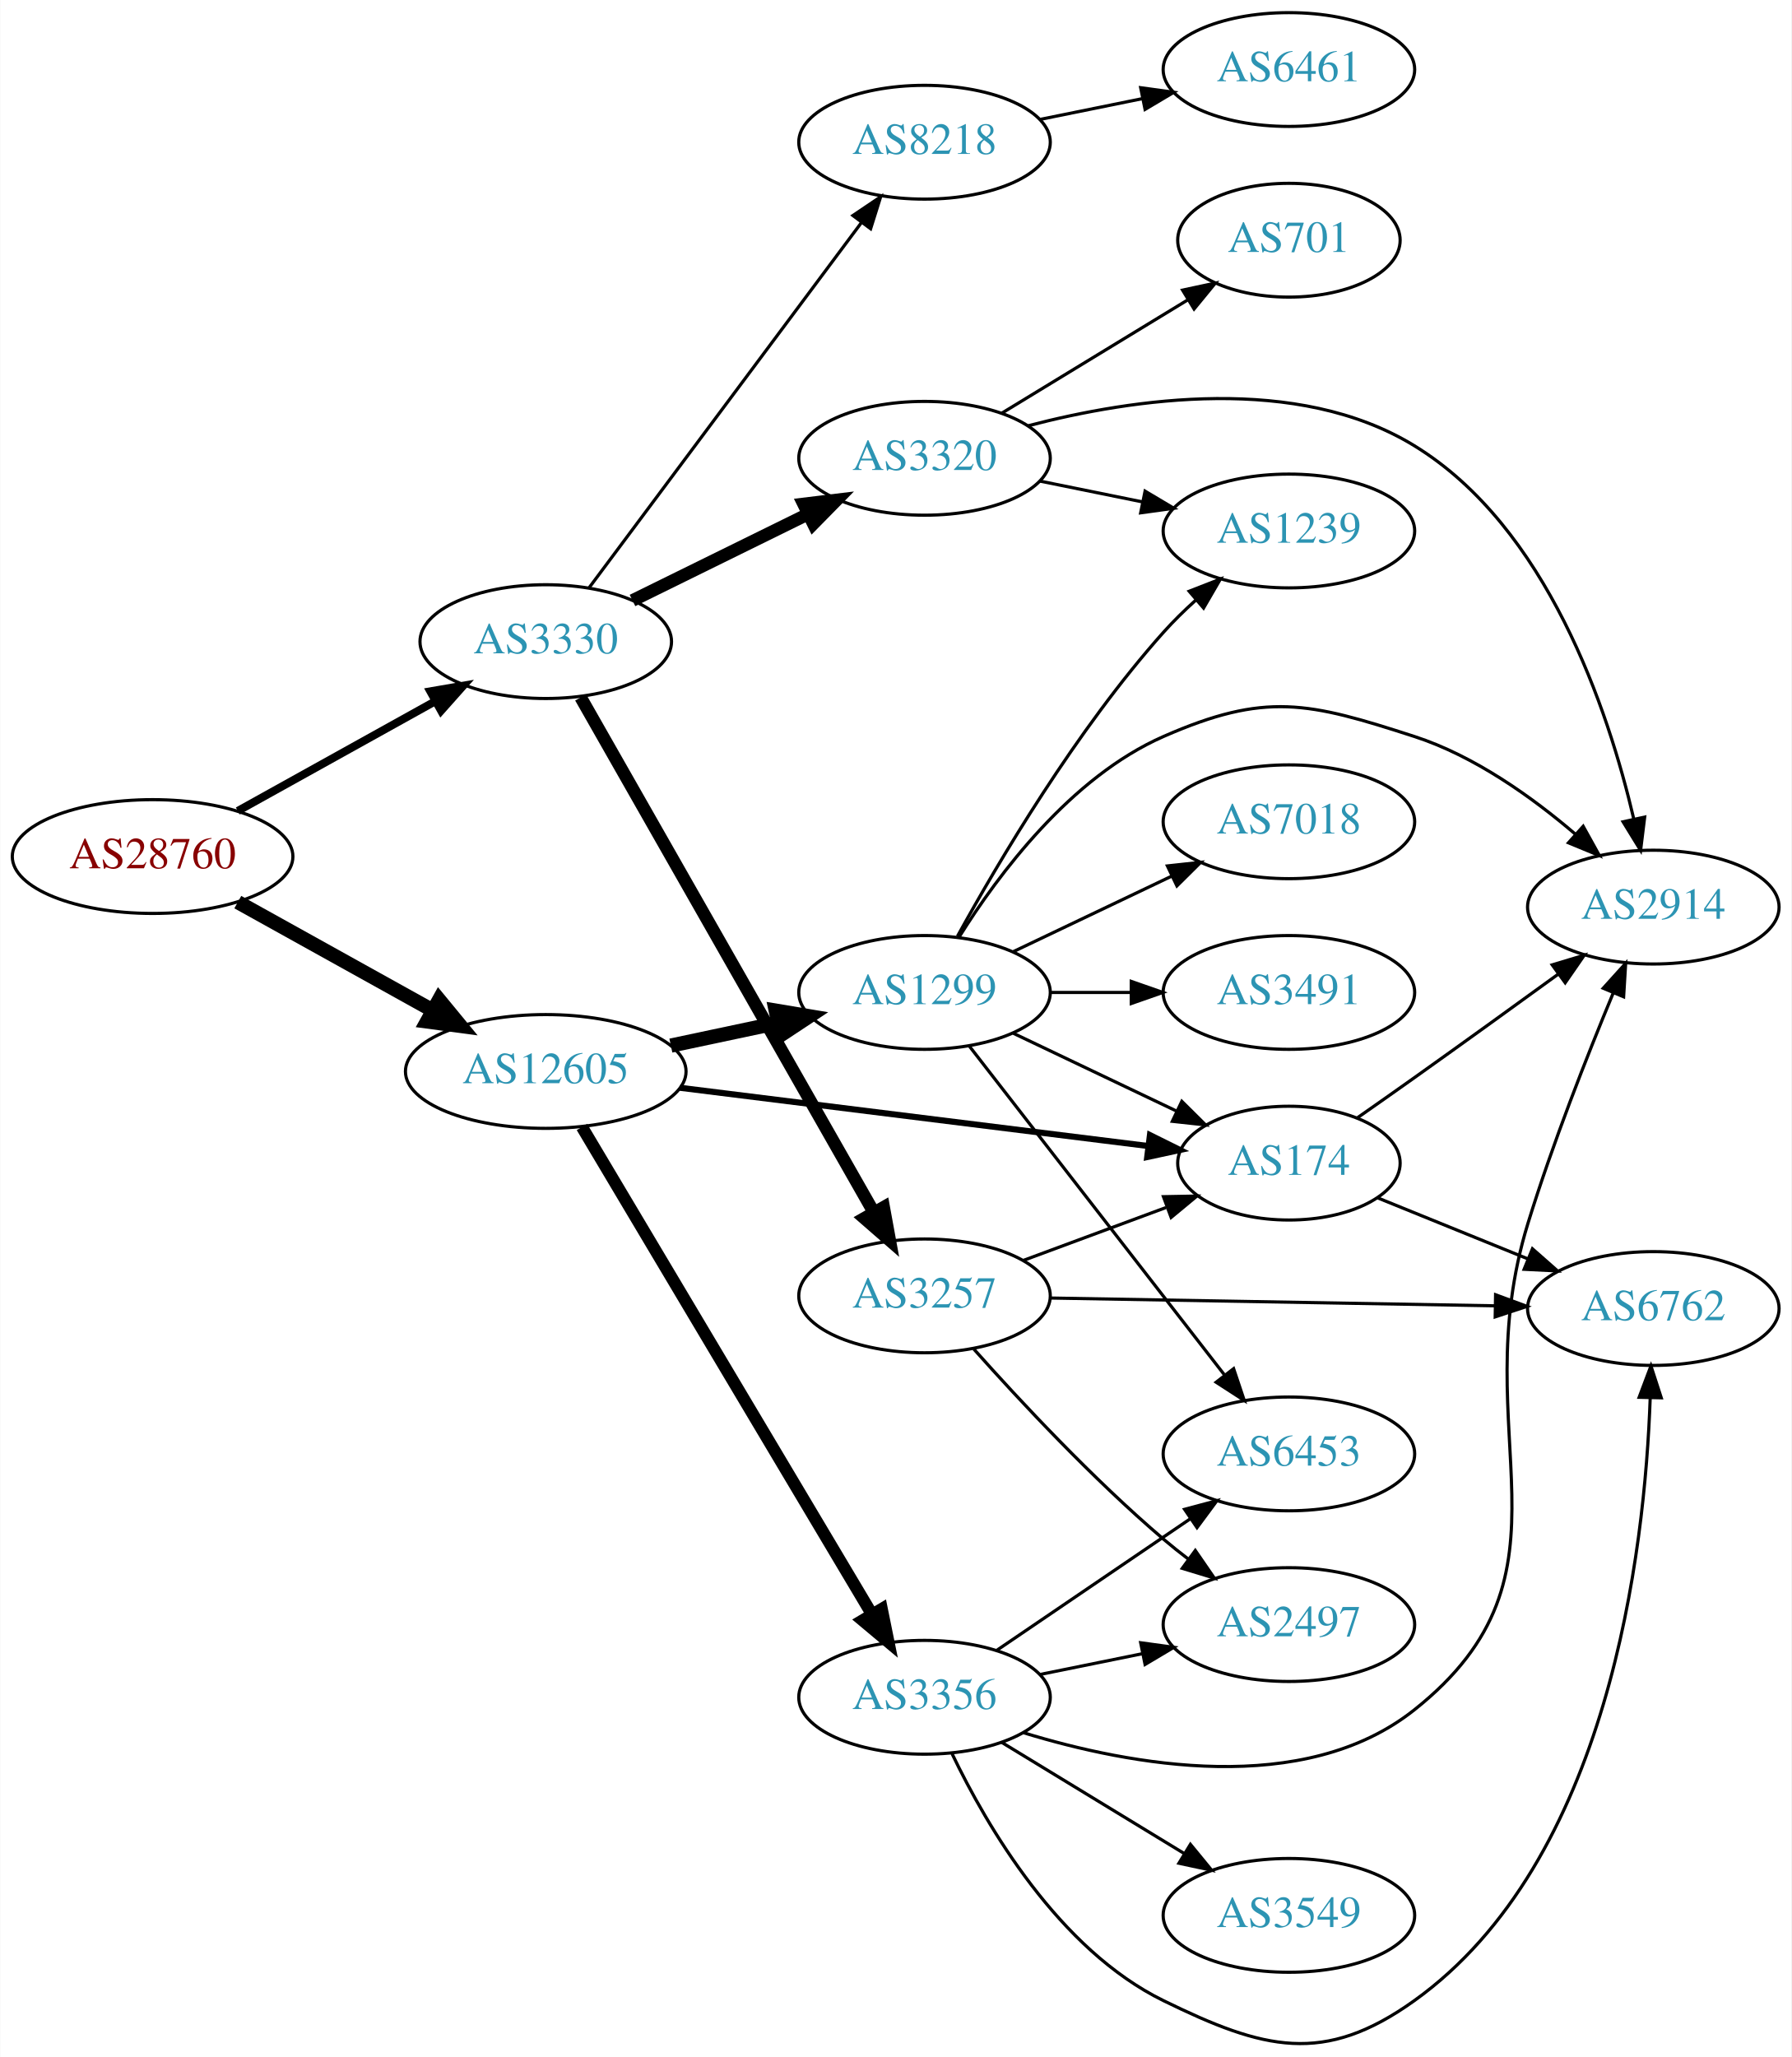
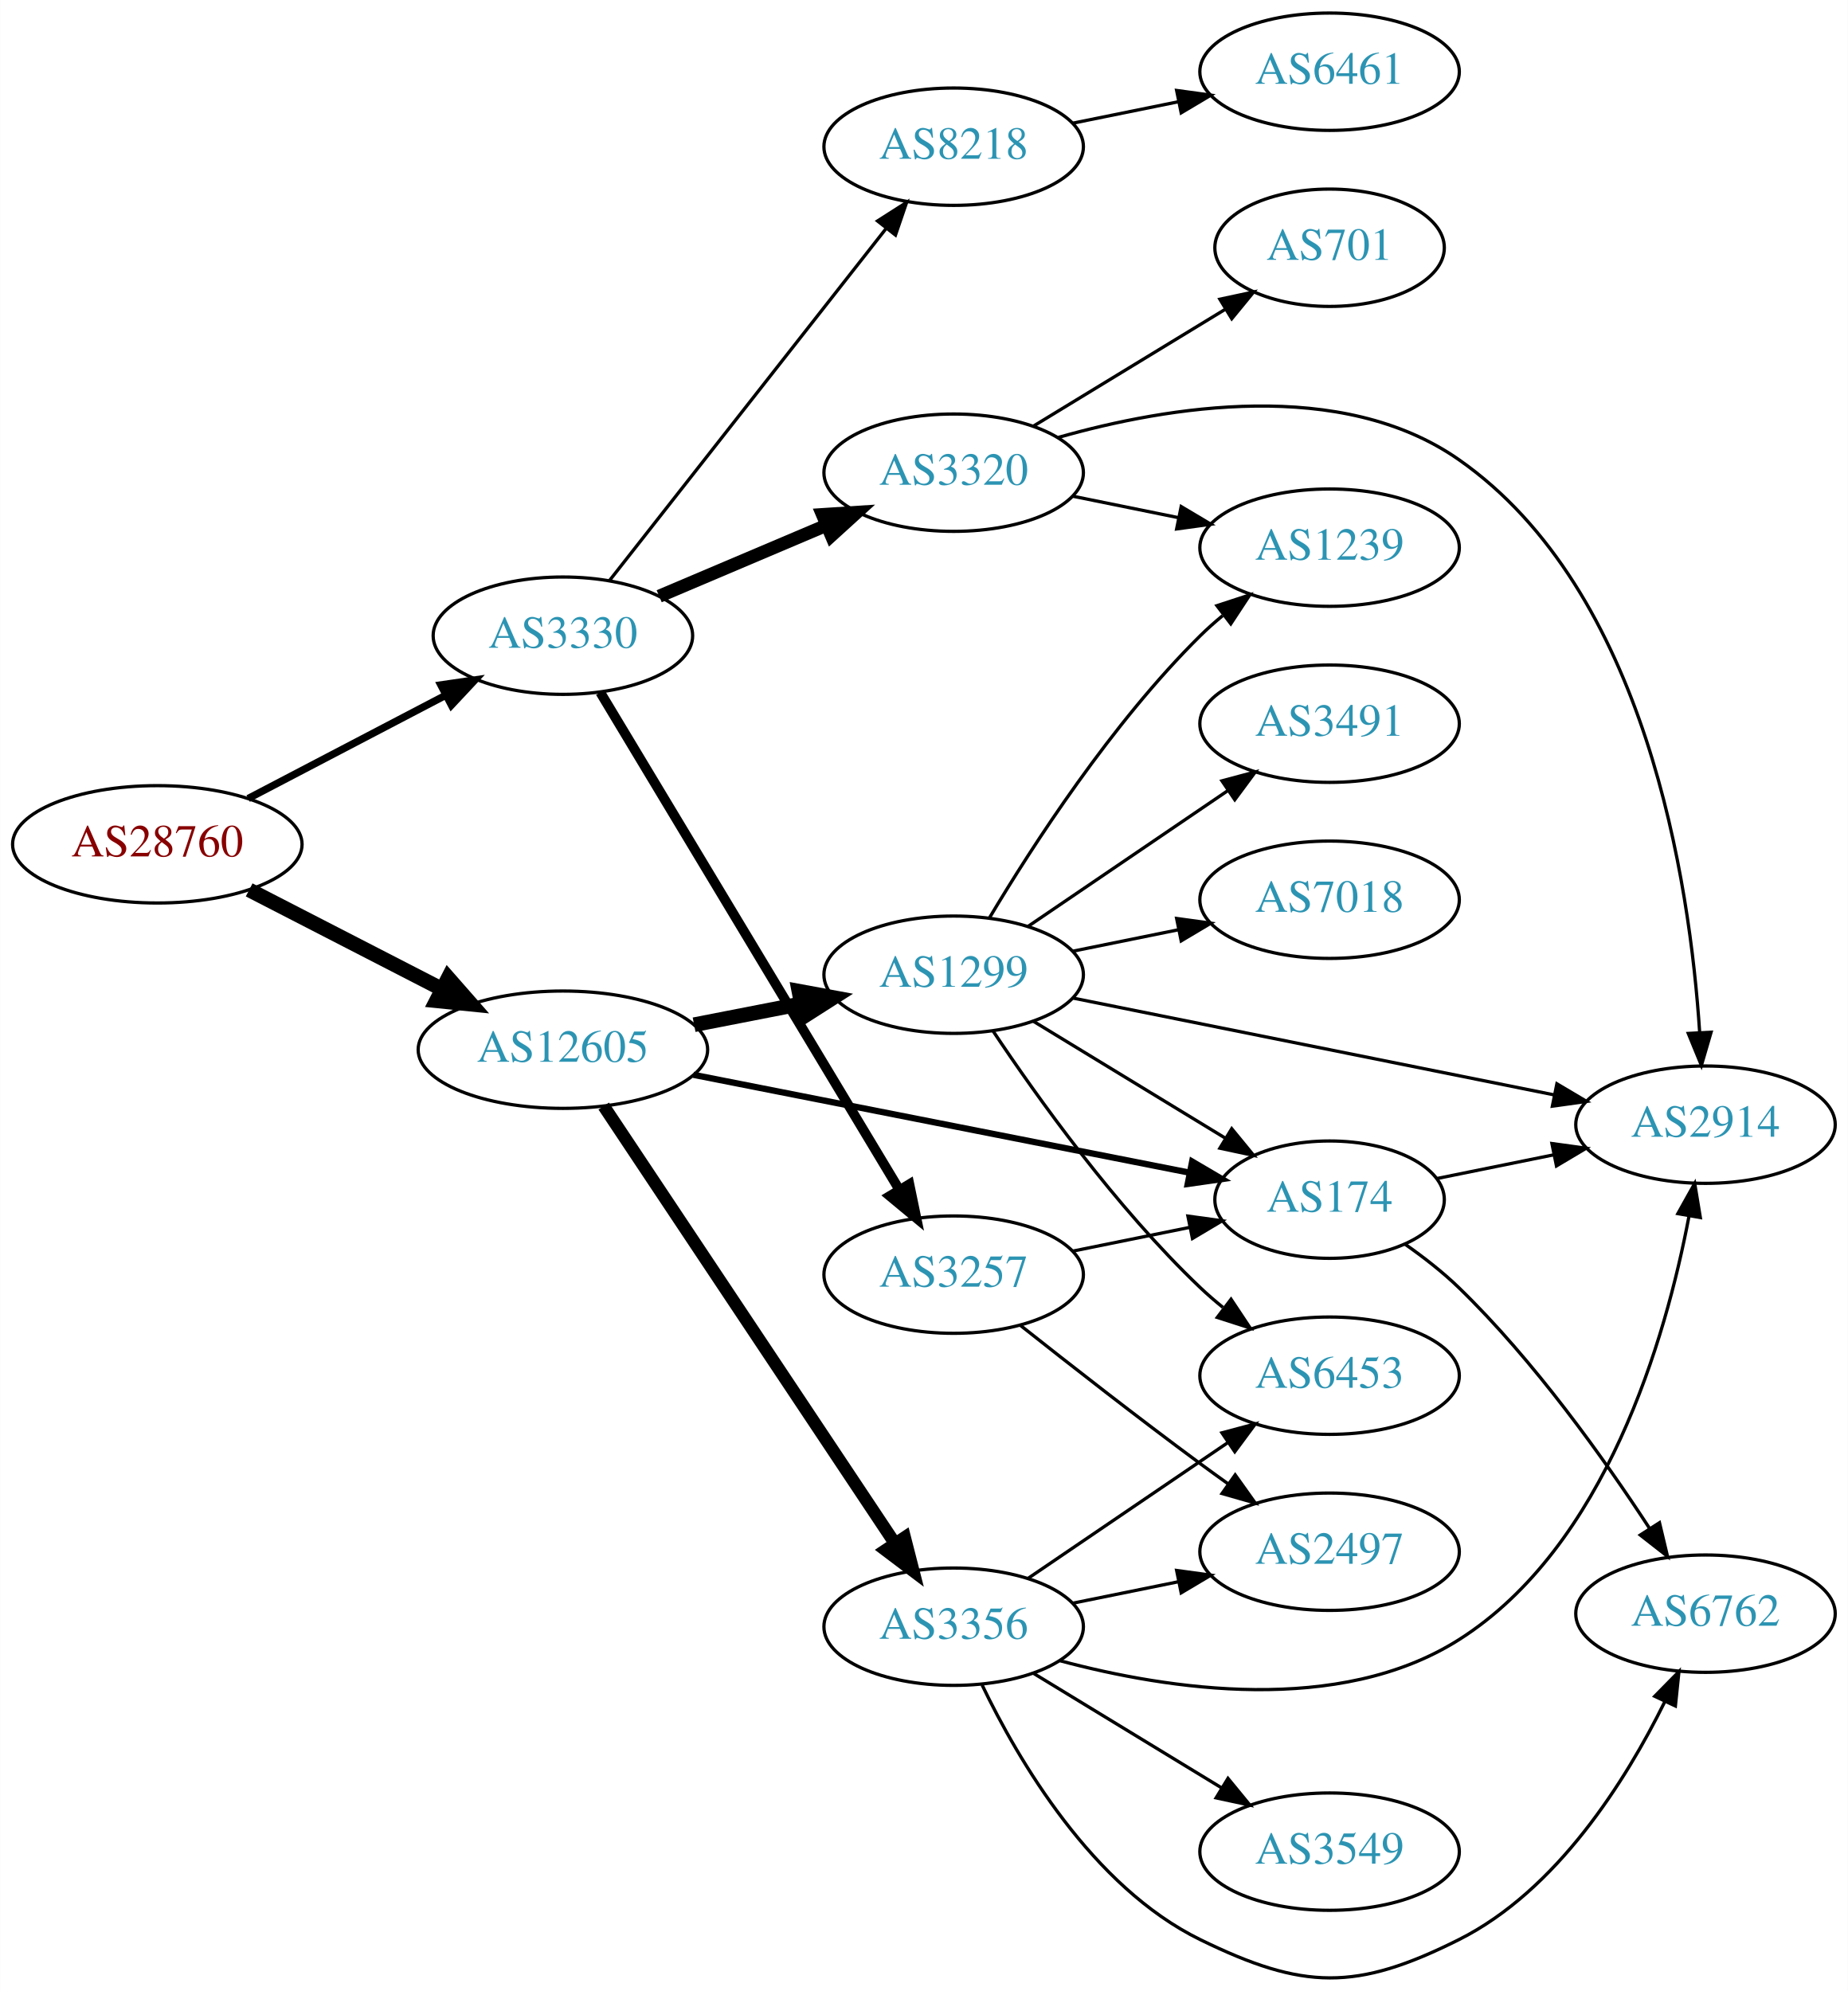
- <svg xmlns="http://www.w3.org/2000/svg" xmlns:xlink="http://www.w3.org/1999/xlink" width="567pt" height="651pt" viewBox="0.00 0.00 566.66 650.81">
-   <g id="graph0" class="graph" transform="scale(1 1) rotate(0) translate(4 646.812)">
-     <polygon fill="white" stroke="none" points="-4,4 -4,-646.812 562.663,-646.812 562.663,4 -4,4" />
+ <svg xmlns="http://www.w3.org/2000/svg" xmlns:xlink="http://www.w3.org/1999/xlink" width="567pt" height="611pt" viewBox="0.00 0.00 566.66 610.75">
+   <g id="graph0" class="graph" transform="scale(1 1) rotate(0) translate(4 606.75)">
+     <polygon fill="white" stroke="none" points="-4,4 -4,-606.75 562.663,-606.75 562.663,4 -4,4" />
    <g id="node1" class="node">
      <g id="a_node1">
        <a xlink:href="/asn/28760" xlink:title="AS28760 ~ Schaerdingerstr. 35 [AT]">
-           <ellipse fill="#ffffff" stroke="black" cx="44.196" cy="-375.812" rx="44.393" ry="18" />
-           <text text-anchor="middle" x="44.196" y="-372.112" font-family="Times,serif" font-size="14.00" fill="#880000">AS28760</text>
+           <ellipse fill="#ffffff" stroke="black" cx="44.196" cy="-347.75" rx="44.393" ry="18" />
+           <text text-anchor="middle" x="44.196" y="-344.05" font-family="Times,serif" font-size="14.00" fill="#880000">AS28760</text>
        </a>
      </g>
    </g>
    <g id="node2" class="node">
      <g id="a_node2">
        <a xlink:href="/asn/3330" xlink:title="AS3330 ~ Vienna, Austria [AT]">
-           <ellipse fill="#ffffff" stroke="black" cx="168.588" cy="-443.812" rx="39.794" ry="18" />
-           <text text-anchor="middle" x="168.588" y="-440.112" font-family="Times,serif" font-size="14.00" fill="#2c94b3">AS3330</text>
+           <ellipse fill="#ffffff" stroke="black" cx="168.588" cy="-411.75" rx="39.794" ry="18" />
+           <text text-anchor="middle" x="168.588" y="-408.05" font-family="Times,serif" font-size="14.00" fill="#2c94b3">AS3330</text>
        </a>
      </g>
    </g>
    <g id="edge1" class="edge">
-       <path fill="none" stroke="black" stroke-width="2.531" d="M71.152,-390.233C89.325,-400.33 113.788,-413.921 133.527,-424.888" />
-       <polygon fill="black" stroke="black" stroke-width="2.531" points="132.065,-428.08 142.507,-429.877 135.465,-421.961 132.065,-428.08" />
+       <path fill="none" stroke="black" stroke-width="2.25" d="M72.056,-361.795C89.834,-371.092 113.33,-383.378 132.571,-393.439" />
+       <polygon fill="black" stroke="black" stroke-width="2.25" points="131.147,-396.644 141.631,-398.177 134.391,-390.441 131.147,-396.644" />
    </g>
    <g id="node3" class="node">
      <g id="a_node3">
        <a xlink:href="/asn/12605" xlink:title="AS12605 ~ Linz, Austria [AT]">
-           <ellipse fill="#ffffff" stroke="black" cx="168.588" cy="-307.812" rx="44.393" ry="18" />
-           <text text-anchor="middle" x="168.588" y="-304.112" font-family="Times,serif" font-size="14.00" fill="#2c94b3">AS12605</text>
+           <ellipse fill="#ffffff" stroke="black" cx="168.588" cy="-284.75" rx="44.393" ry="18" />
+           <text text-anchor="middle" x="168.588" y="-281.05" font-family="Times,serif" font-size="14.00" fill="#2c94b3">AS12605</text>
        </a>
      </g>
    </g>
    <g id="edge2" class="edge">
-       <path fill="none" stroke="black" stroke-width="4.5" d="M71.152,-361.391C89.083,-351.429 113.137,-338.065 132.735,-327.176" />
-       <polygon fill="black" stroke="black" stroke-width="4.5" points="134.84,-330.511 141.669,-322.212 131.016,-323.627 134.84,-330.511" />
+       <path fill="none" stroke="black" stroke-width="4.5" d="M72.359,-333.768C89.789,-324.796 112.62,-313.044 131.558,-303.296" />
+       <polygon fill="black" stroke="black" stroke-width="4.5" points="133.412,-306.77 140.501,-298.693 129.808,-299.768 133.412,-306.77" />
    </g>
    <g id="node4" class="node">
      <g id="a_node4">
-         <a xlink:href="/asn/8218" xlink:title="AS8218 ~ legacy Neotelecoms [FR]">
-           <ellipse fill="#ffffff" stroke="black" cx="288.431" cy="-601.812" rx="39.794" ry="18" />
-           <text text-anchor="middle" x="288.431" y="-598.112" font-family="Times,serif" font-size="14.00" fill="#2c94b3">AS8218</text>
+         <a xlink:href="/asn/3257" xlink:title="AS3257 ~ GTT [DE]">
+           <ellipse fill="#ffffff" stroke="black" cx="288.431" cy="-215.75" rx="39.794" ry="18" />
+           <text text-anchor="middle" x="288.431" y="-212.05" font-family="Times,serif" font-size="14.00" fill="#2c94b3">AS3257</text>
        </a>
      </g>
    </g>
    <g id="edge3" class="edge">
-       <path fill="none" stroke="black" d="M182.199,-460.721C202.911,-488.491 244.247,-543.912 268.49,-576.417" />
-       <polygon fill="black" stroke="black" points="265.769,-578.622 274.553,-584.546 271.38,-574.437 265.769,-578.622" />
+       <path fill="none" stroke="black" stroke-width="3" d="M180.046,-394.356C200.793,-359.85 247.26,-282.564 271.707,-241.902" />
+       <polygon fill="black" stroke="black" stroke-width="3" points="274.843,-243.478 276.996,-233.105 268.844,-239.871 274.843,-243.478" />
    </g>
    <g id="node5" class="node">
      <g id="a_node5">
-         <a xlink:href="/asn/3257" xlink:title="AS3257 ~ GTT [DE]">
-           <ellipse fill="#ffffff" stroke="black" cx="288.431" cy="-236.812" rx="39.794" ry="18" />
-           <text text-anchor="middle" x="288.431" y="-233.112" font-family="Times,serif" font-size="14.00" fill="#2c94b3">AS3257</text>
+         <a xlink:href="/asn/8218" xlink:title="AS8218 ~ legacy Neotelecoms [FR]">
+           <ellipse fill="#ffffff" stroke="black" cx="288.431" cy="-561.75" rx="39.794" ry="18" />
+           <text text-anchor="middle" x="288.431" y="-558.05" font-family="Times,serif" font-size="14.00" fill="#2c94b3">AS8218</text>
        </a>
      </g>
    </g>
    <g id="edge4" class="edge">
-       <path fill="none" stroke="black" stroke-width="4" d="M179.635,-426.163C200.377,-389.729 248.031,-306.021 272.433,-263.157" />
-       <polygon fill="black" stroke="black" stroke-width="4" points="275.503,-264.838 277.409,-254.416 269.42,-261.375 275.503,-264.838" />
+       <path fill="none" stroke="black" d="M182.877,-428.665C203.565,-454.998 243.59,-505.946 267.67,-536.597" />
+       <polygon fill="black" stroke="black" points="265.08,-538.965 274.01,-544.666 270.584,-534.641 265.08,-538.965" />
    </g>
    <g id="node6" class="node">
      <g id="a_node6">
        <a xlink:href="/asn/3320" xlink:title="AS3320 ~ DTAG [DE]">
-           <ellipse fill="#ffffff" stroke="black" cx="288.431" cy="-501.812" rx="39.794" ry="18" />
-           <text text-anchor="middle" x="288.431" y="-498.112" font-family="Times,serif" font-size="14.00" fill="#2c94b3">AS3320</text>
+           <ellipse fill="#ffffff" stroke="black" cx="288.431" cy="-461.75" rx="39.794" ry="18" />
+           <text text-anchor="middle" x="288.431" y="-458.05" font-family="Times,serif" font-size="14.00" fill="#2c94b3">AS3320</text>
        </a>
      </g>
    </g>
    <g id="edge5" class="edge">
-       <path fill="none" stroke="black" stroke-width="4" d="M196.034,-456.828C212.446,-464.906 233.745,-475.389 251.653,-484.203" />
-       <polygon fill="black" stroke="black" stroke-width="4" points="250.147,-487.363 260.665,-488.638 253.239,-481.082 250.147,-487.363" />
-     </g>
-     <g id="node10" class="node">
-       <g id="a_node10">
+       <path fill="none" stroke="black" stroke-width="4" d="M198.115,-423.854C213.489,-430.377 232.665,-438.513 249.303,-445.573" />
+       <polygon fill="black" stroke="black" stroke-width="4" points="248.186,-448.901 258.759,-449.585 250.92,-442.457 248.186,-448.901" />
+     </g>
+     <g id="node11" class="node">
+       <g id="a_node11">
        <a xlink:href="/asn/174" xlink:title="AS174 ~ Cogent Communications [US]">
-           <ellipse fill="#ffffff" stroke="black" cx="403.724" cy="-278.812" rx="35.194" ry="18" />
-           <text text-anchor="middle" x="403.724" y="-275.112" font-family="Times,serif" font-size="14.00" fill="#2c94b3">AS174</text>
+           <ellipse fill="#ffffff" stroke="black" cx="403.724" cy="-238.75" rx="35.194" ry="18" />
+           <text text-anchor="middle" x="403.724" y="-235.05" font-family="Times,serif" font-size="14.00" fill="#2c94b3">AS174</text>
        </a>
      </g>
    </g>
    <g id="edge14" class="edge">
-       <path fill="none" stroke="black" stroke-width="1.929" d="M211,-302.661C252.703,-297.473 316.78,-289.503 359.215,-284.224" />
-       <polygon fill="black" stroke="black" stroke-width="1.929" points="359.755,-287.684 369.246,-282.976 358.89,-280.738 359.755,-287.684" />
+       <path fill="none" stroke="black" stroke-width="1.929" d="M208.61,-277.051C250.731,-268.74 317.576,-255.55 360.795,-247.023" />
+       <polygon fill="black" stroke="black" stroke-width="1.929" points="361.576,-250.436 370.709,-245.067 360.221,-243.569 361.576,-250.436" />
+     </g>
+     <g id="node13" class="node">
+       <g id="a_node13">
+         <a xlink:href="/asn/3356" xlink:title="AS3356 ~ Level 3 Parent, LLC [US]">
+           <ellipse fill="#ffffff" stroke="black" cx="288.431" cy="-107.75" rx="39.794" ry="18" />
+           <text text-anchor="middle" x="288.431" y="-104.05" font-family="Times,serif" font-size="14.00" fill="#2c94b3">AS3356</text>
+         </a>
+       </g>
+     </g>
+     <g id="edge12" class="edge">
+       <path fill="none" stroke="black" stroke-width="3.857" d="M181.102,-267.456C201.924,-236.181 245.934,-170.079 270.299,-133.483" />
+       <polygon fill="black" stroke="black" stroke-width="3.857" points="273.415,-135.117 276.044,-124.853 267.588,-131.238 273.415,-135.117" />
    </g>
    <g id="node14" class="node">
      <g id="a_node14">
-         <a xlink:href="/asn/3356" xlink:title="AS3356 ~ Level 3 Parent, LLC [US]">
-           <ellipse fill="#ffffff" stroke="black" cx="288.431" cy="-109.812" rx="39.794" ry="18" />
-           <text text-anchor="middle" x="288.431" y="-106.112" font-family="Times,serif" font-size="14.00" fill="#2c94b3">AS3356</text>
+         <a xlink:href="/asn/1299" xlink:title="AS1299 ~ Telia Carrier [EU]">
+           <ellipse fill="#ffffff" stroke="black" cx="288.431" cy="-307.75" rx="39.794" ry="18" />
+           <text text-anchor="middle" x="288.431" y="-304.05" font-family="Times,serif" font-size="14.00" fill="#2c94b3">AS1299</text>
        </a>
      </g>
    </g>
    <g id="edge13" class="edge">
-       <path fill="none" stroke="black" stroke-width="3.857" d="M180.046,-290.241C200.836,-255.309 247.455,-176.979 271.861,-135.972" />
-       <polygon fill="black" stroke="black" stroke-width="3.857" points="274.89,-137.727 276.996,-127.344 268.874,-134.147 274.89,-137.727" />
-     </g>
-     <g id="node15" class="node">
-       <g id="a_node15">
-         <a xlink:href="/asn/1299" xlink:title="AS1299 ~ Telia Carrier [EU]">
-           <ellipse fill="#ffffff" stroke="black" cx="288.431" cy="-332.812" rx="39.794" ry="18" />
-           <text text-anchor="middle" x="288.431" y="-329.112" font-family="Times,serif" font-size="14.00" fill="#2c94b3">AS1299</text>
-         </a>
-       </g>
-     </g>
-     <g id="edge15" class="edge">
-       <path fill="none" stroke="black" stroke-width="4.5" d="M208.174,-315.998C218.967,-318.288 230.797,-320.797 241.948,-323.163" />
-       <polygon fill="black" stroke="black" stroke-width="4.5" points="241.35,-327.061 251.949,-325.285 242.984,-319.358 241.35,-327.061" />
+       <path fill="none" stroke="black" stroke-width="4.5" d="M208.828,-292.409C219.28,-294.449 230.666,-296.671 241.444,-298.775" />
+       <polygon fill="black" stroke="black" stroke-width="4.5" points="240.972,-302.694 251.542,-300.745 242.481,-294.965 240.972,-302.694" />
+     </g>
+     <g id="edge10" class="edge">
+       <path fill="none" stroke="black" d="M324.967,-222.964C336.31,-225.267 348.971,-227.837 360.727,-230.224" />
+       <polygon fill="black" stroke="black" points="360.274,-233.703 370.771,-232.263 361.667,-226.843 360.274,-233.703" />
+     </g>
+     <g id="node12" class="node">
+       <g id="a_node12">
+         <a xlink:href="/asn/2497" xlink:title="AS2497 ~ Internet Initiative Japan Inc. [JP]">
+           <ellipse fill="#ffffff" stroke="black" cx="403.724" cy="-130.75" rx="39.794" ry="18" />
+           <text text-anchor="middle" x="403.724" y="-127.05" font-family="Times,serif" font-size="14.00" fill="#2c94b3">AS2497</text>
+         </a>
+       </g>
+     </g>
+     <g id="edge11" class="edge">
+       <path fill="none" stroke="black" d="M308.869,-200.211C323.813,-188.371 345.054,-171.772 364.077,-157.75 366.863,-155.697 369.783,-153.585 372.716,-151.491" />
+       <polygon fill="black" stroke="black" points="374.772,-154.324 380.92,-145.695 370.733,-148.606 374.772,-154.324" />
    </g>
    <g id="node7" class="node">
      <g id="a_node7">
        <a xlink:href="/asn/6461" xlink:title="AS6461 ~ Zayo Bandwidth [US]">
-           <ellipse fill="#ffffff" stroke="black" cx="403.724" cy="-624.812" rx="39.794" ry="18" />
-           <text text-anchor="middle" x="403.724" y="-621.112" font-family="Times,serif" font-size="14.00" fill="#2c94b3">AS6461</text>
+           <ellipse fill="#ffffff" stroke="black" cx="403.724" cy="-584.75" rx="39.794" ry="18" />
+           <text text-anchor="middle" x="403.724" y="-581.05" font-family="Times,serif" font-size="14.00" fill="#2c94b3">AS6461</text>
        </a>
      </g>
    </g>
    <g id="edge6" class="edge">
-       <path fill="none" stroke="black" d="M324.967,-609.026C335.195,-611.103 346.496,-613.397 357.238,-615.578" />
-       <polygon fill="black" stroke="black" points="356.818,-619.064 367.314,-617.623 358.21,-612.204 356.818,-619.064" />
+       <path fill="none" stroke="black" d="M324.967,-568.964C335.195,-571.041 346.496,-573.335 357.238,-575.516" />
+       <polygon fill="black" stroke="black" points="356.818,-579.002 367.314,-577.561 358.21,-572.142 356.818,-579.002" />
    </g>
    <g id="node8" class="node">
      <g id="a_node8">
-         <a xlink:href="/asn/2497" xlink:title="AS2497 ~ Internet Initiative Japan Inc. [JP]">
-           <ellipse fill="#ffffff" stroke="black" cx="403.724" cy="-132.812" rx="39.794" ry="18" />
-           <text text-anchor="middle" x="403.724" y="-129.112" font-family="Times,serif" font-size="14.00" fill="#2c94b3">AS2497</text>
+         <a xlink:href="/asn/2914" xlink:title="AS2914 ~ NTT America, Inc. [US]">
+           <ellipse fill="#ffffff" stroke="black" cx="519.017" cy="-261.75" rx="39.794" ry="18" />
+           <text text-anchor="middle" x="519.017" y="-258.05" font-family="Times,serif" font-size="14.00" fill="#2c94b3">AS2914</text>
        </a>
      </g>
    </g>
    <g id="edge7" class="edge">
-       <path fill="none" stroke="black" d="M304.026,-219.984C318.495,-203.745 341.68,-178.884 364.077,-159.812 366.57,-157.69 369.227,-155.571 371.937,-153.507" />
-       <polygon fill="black" stroke="black" points="374.104,-156.259 380.11,-147.531 369.972,-150.608 374.104,-156.259" />
+       <path fill="none" stroke="black" d="M320.555,-472.573C354.04,-482.108 407.324,-490.944 443.37,-465.75 500.891,-425.547 514.23,-336.005 517.226,-290.092" />
+       <polygon fill="black" stroke="black" points="520.73,-290.111 517.764,-279.939 513.739,-289.74 520.73,-290.111" />
    </g>
    <g id="node9" class="node">
      <g id="a_node9">
+         <a xlink:href="/asn/701" xlink:title="AS701 ~ UUNET [US]">
+           <ellipse fill="#ffffff" stroke="black" cx="403.724" cy="-530.75" rx="35.194" ry="18" />
+           <text text-anchor="middle" x="403.724" y="-527.05" font-family="Times,serif" font-size="14.00" fill="#2c94b3">AS701</text>
+         </a>
+       </g>
+     </g>
+     <g id="edge8" class="edge">
+       <path fill="none" stroke="black" d="M312.905,-476.047C329.949,-486.427 353.179,-500.575 371.744,-511.882" />
+       <polygon fill="black" stroke="black" points="370.075,-514.963 380.436,-517.176 373.716,-508.985 370.075,-514.963" />
+     </g>
+     <g id="node10" class="node">
+       <g id="a_node10">
+         <a xlink:href="/asn/1239" xlink:title="AS1239 ~ Sprint [US]">
+           <ellipse fill="#ffffff" stroke="black" cx="403.724" cy="-438.75" rx="39.794" ry="18" />
+           <text text-anchor="middle" x="403.724" y="-435.05" font-family="Times,serif" font-size="14.00" fill="#2c94b3">AS1239</text>
+         </a>
+       </g>
+     </g>
+     <g id="edge9" class="edge">
+       <path fill="none" stroke="black" d="M324.967,-454.536C335.195,-452.459 346.496,-450.165 357.238,-447.984" />
+       <polygon fill="black" stroke="black" points="358.21,-451.358 367.314,-445.939 356.818,-444.498 358.21,-451.358" />
+     </g>
+     <g id="edge27" class="edge">
+       <path fill="none" stroke="black" d="M436.584,-245.218C447.73,-247.481 460.472,-250.068 472.514,-252.512" />
+       <polygon fill="black" stroke="black" points="471.918,-255.963 482.414,-254.522 473.311,-249.103 471.918,-255.963" />
+     </g>
+     <g id="node17" class="node">
+       <g id="a_node17">
        <a xlink:href="/asn/6762" xlink:title="AS6762 ~ TELECOM ITALIA SPARKLE S.p.A. [IT]">
-           <ellipse fill="#ffffff" stroke="black" cx="519.017" cy="-232.812" rx="39.794" ry="18" />
-           <text text-anchor="middle" x="519.017" y="-229.112" font-family="Times,serif" font-size="14.00" fill="#2c94b3">AS6762</text>
-         </a>
-       </g>
-     </g>
-     <g id="edge8" class="edge">
-       <path fill="none" stroke="black" d="M328.207,-236.133C367.04,-235.454 426.923,-234.406 469.021,-233.669" />
-       <polygon fill="black" stroke="black" points="469.113,-237.168 479.05,-233.494 468.99,-230.169 469.113,-237.168" />
-     </g>
-     <g id="edge9" class="edge">
-       <path fill="none" stroke="black" d="M319.791,-248.067C333.637,-253.2 350.176,-259.332 364.828,-264.763" />
-       <polygon fill="black" stroke="black" points="364.021,-268.197 374.614,-268.391 366.454,-261.633 364.021,-268.197" />
-     </g>
-     <g id="node11" class="node">
-       <g id="a_node11">
-         <a xlink:href="/asn/2914" xlink:title="AS2914 ~ NTT America, Inc. [US]">
-           <ellipse fill="#ffffff" stroke="black" cx="519.017" cy="-359.812" rx="39.794" ry="18" />
-           <text text-anchor="middle" x="519.017" y="-356.112" font-family="Times,serif" font-size="14.00" fill="#2c94b3">AS2914</text>
-         </a>
-       </g>
-     </g>
-     <g id="edge10" class="edge">
-       <path fill="none" stroke="black" d="M321.205,-512.097C354.274,-520.763 406.313,-528.486 443.37,-505.812 485.403,-480.094 504.722,-422.407 512.826,-387.74" />
-       <polygon fill="black" stroke="black" points="516.287,-388.297 514.994,-377.781 509.447,-386.808 516.287,-388.297" />
-     </g>
-     <g id="node12" class="node">
-       <g id="a_node12">
-         <a xlink:href="/asn/701" xlink:title="AS701 ~ UUNET [US]">
-           <ellipse fill="#ffffff" stroke="black" cx="403.724" cy="-570.812" rx="35.194" ry="18" />
-           <text text-anchor="middle" x="403.724" y="-567.112" font-family="Times,serif" font-size="14.00" fill="#2c94b3">AS701</text>
-         </a>
-       </g>
-     </g>
-     <g id="edge11" class="edge">
-       <path fill="none" stroke="black" d="M312.905,-516.109C329.949,-526.489 353.179,-540.637 371.744,-551.944" />
-       <polygon fill="black" stroke="black" points="370.075,-555.025 380.436,-557.238 373.716,-549.047 370.075,-555.025" />
-     </g>
-     <g id="node13" class="node">
-       <g id="a_node13">
-         <a xlink:href="/asn/1239" xlink:title="AS1239 ~ Sprint [US]">
-           <ellipse fill="#ffffff" stroke="black" cx="403.724" cy="-478.812" rx="39.794" ry="18" />
-           <text text-anchor="middle" x="403.724" y="-475.112" font-family="Times,serif" font-size="14.00" fill="#2c94b3">AS1239</text>
-         </a>
-       </g>
-     </g>
-     <g id="edge12" class="edge">
-       <path fill="none" stroke="black" d="M324.967,-494.598C335.195,-492.521 346.496,-490.227 357.238,-488.046" />
-       <polygon fill="black" stroke="black" points="358.21,-491.42 367.314,-486.001 356.818,-484.56 358.21,-491.42" />
-     </g>
-     <g id="edge22" class="edge">
-       <path fill="none" stroke="black" d="M431.86,-267.794C446.064,-262.027 463.701,-254.866 479.311,-248.527" />
-       <polygon fill="black" stroke="black" points="480.771,-251.712 488.72,-244.707 478.138,-245.226 480.771,-251.712" />
-     </g>
-     <g id="edge21" class="edge">
-       <path fill="none" stroke="black" d="M425.226,-293.042C431.099,-297.144 437.5,-301.639 443.37,-305.812 458.484,-316.557 475.218,-328.645 489.006,-338.656" />
-       <polygon fill="black" stroke="black" points="487.022,-341.541 497.168,-344.59 491.138,-335.879 487.022,-341.541" />
-     </g>
-     <g id="edge19" class="edge">
-       <path fill="none" stroke="black" d="M324.967,-117.026C335.195,-119.103 346.496,-121.397 357.238,-123.578" />
-       <polygon fill="black" stroke="black" points="356.818,-127.064 367.314,-125.623 358.21,-120.204 356.818,-127.064" />
-     </g>
-     <g id="edge17" class="edge">
-       <path fill="none" stroke="black" d="M297.153,-91.937C308.193,-68.946 330.889,-30.047 364.077,-13.812 395.734,1.673 414.712,6.697 443.37,-13.812 505.019,-57.931 516.34,-156.022 518.033,-204.53" />
-       <polygon fill="black" stroke="black" points="514.537,-204.725 518.27,-214.641 521.535,-204.561 514.537,-204.725" />
+           <ellipse fill="#ffffff" stroke="black" cx="519.017" cy="-111.75" rx="39.794" ry="18" />
+           <text text-anchor="middle" x="519.017" y="-108.05" font-family="Times,serif" font-size="14.00" fill="#2c94b3">AS6762</text>
+         </a>
+       </g>
+     </g>
+     <g id="edge26" class="edge">
+       <path fill="none" stroke="black" d="M426.932,-225.043C432.575,-221.086 438.433,-216.534 443.37,-211.75 466.513,-189.323 487.964,-159.197 501.875,-137.89" />
+       <polygon fill="black" stroke="black" points="504.903,-139.653 507.359,-129.346 499.012,-135.871 504.903,-139.653" />
+     </g>
+     <g id="edge16" class="edge">
+       <path fill="none" stroke="black" d="M321.043,-97.316C354.216,-88.427 406.559,-80.428 443.37,-103.75 488.504,-132.344 506.867,-196.373 513.932,-233.549" />
+       <polygon fill="black" stroke="black" points="510.539,-234.466 515.709,-243.714 517.434,-233.26 510.539,-234.466" />
    </g>
    <g id="edge18" class="edge">
-       <path fill="none" stroke="black" d="M319.628,-98.638C353.54,-88.223 408.391,-78.067 443.37,-105.812 498.44,-149.493 458.651,-192.645 479.37,-259.812 487.114,-284.917 498.068,-312.739 506.337,-332.649" />
-       <polygon fill="black" stroke="black" points="503.17,-334.148 510.27,-342.012 509.624,-331.437 503.17,-334.148" />
+       <path fill="none" stroke="black" d="M324.967,-114.964C335.195,-117.041 346.496,-119.335 357.238,-121.516" />
+       <polygon fill="black" stroke="black" points="356.818,-125.002 367.314,-123.561 358.21,-118.142 356.818,-125.002" />
+     </g>
+     <g id="node15" class="node">
+       <g id="a_node15">
+         <a xlink:href="/asn/6453" xlink:title="AS6453 ~ TATA COMMUNICATIONS (AMERICA) INC [US]">
+           <ellipse fill="#ffffff" stroke="black" cx="403.724" cy="-184.75" rx="39.794" ry="18" />
+           <text text-anchor="middle" x="403.724" y="-181.05" font-family="Times,serif" font-size="14.00" fill="#2c94b3">AS6453</text>
+         </a>
+       </g>
+     </g>
+     <g id="edge15" class="edge">
+       <path fill="none" stroke="black" d="M311.275,-122.596C328.672,-134.42 353.22,-151.104 372.502,-164.21" />
+       <polygon fill="black" stroke="black" points="370.709,-167.223 380.947,-169.949 374.644,-161.433 370.709,-167.223" />
    </g>
    <g id="node16" class="node">
      <g id="a_node16">
        <a xlink:href="/asn/3549" xlink:title="AS3549 ~ Level 3 Parent, LLC [US]">
-           <ellipse fill="#ffffff" stroke="black" cx="403.724" cy="-40.812" rx="39.794" ry="18" />
-           <text text-anchor="middle" x="403.724" y="-37.112" font-family="Times,serif" font-size="14.00" fill="#2c94b3">AS3549</text>
-         </a>
-       </g>
-     </g>
-     <g id="edge16" class="edge">
-       <path fill="none" stroke="black" d="M312.905,-95.515C329.615,-85.338 352.27,-71.54 370.647,-60.348" />
-       <polygon fill="black" stroke="black" points="372.559,-63.282 379.279,-55.091 368.918,-57.303 372.559,-63.282" />
-     </g>
-     <g id="node17" class="node">
-       <g id="a_node17">
-         <a xlink:href="/asn/6453" xlink:title="AS6453 ~ TATA COMMUNICATIONS (AMERICA) INC [US]">
-           <ellipse fill="#ffffff" stroke="black" cx="403.724" cy="-186.812" rx="39.794" ry="18" />
-           <text text-anchor="middle" x="403.724" y="-183.112" font-family="Times,serif" font-size="14.00" fill="#2c94b3">AS6453</text>
-         </a>
-       </g>
+           <ellipse fill="#ffffff" stroke="black" cx="403.724" cy="-38.75" rx="39.794" ry="18" />
+           <text text-anchor="middle" x="403.724" y="-35.05" font-family="Times,serif" font-size="14.00" fill="#2c94b3">AS3549</text>
+         </a>
+       </g>
+     </g>
+     <g id="edge17" class="edge">
+       <path fill="none" stroke="black" d="M312.905,-93.453C329.615,-83.276 352.27,-69.478 370.647,-58.286" />
+       <polygon fill="black" stroke="black" points="372.559,-61.219 379.279,-53.029 368.918,-55.241 372.559,-61.219" />
+     </g>
+     <g id="edge19" class="edge">
+       <path fill="none" stroke="black" d="M297.153,-89.875C308.193,-66.884 330.889,-27.985 364.077,-11.75 395.734,3.735 411.867,4.046 443.37,-11.75 473.498,-26.857 494.575,-60.531 506.475,-84.628" />
+       <polygon fill="black" stroke="black" points="503.446,-86.411 510.871,-93.969 509.78,-83.43 503.446,-86.411" />
    </g>
    <g id="edge20" class="edge">
-       <path fill="none" stroke="black" d="M311.275,-124.658C328.672,-136.482 353.22,-153.166 372.502,-166.272" />
-       <polygon fill="black" stroke="black" points="370.709,-169.285 380.947,-172.011 374.644,-163.495 370.709,-169.285" />
+       <path fill="none" stroke="black" d="M325.147,-300.562C364.904,-292.562 429.245,-279.614 472.562,-270.897" />
+       <polygon fill="black" stroke="black" points="473.438,-274.291 482.551,-268.887 472.057,-267.429 473.438,-274.291" />
+     </g>
+     <g id="edge21" class="edge">
+       <path fill="none" stroke="black" d="M299.481,-325.318C312.529,-347.177 336.875,-384.892 364.077,-411.75 366.207,-413.853 368.516,-415.905 370.911,-417.879" />
+       <polygon fill="black" stroke="black" points="369.173,-420.956 379.243,-424.248 373.423,-415.394 369.173,-420.956" />
+     </g>
+     <g id="edge24" class="edge">
+       <path fill="none" stroke="black" d="M312.905,-293.453C329.949,-283.073 353.179,-268.925 371.744,-257.618" />
+       <polygon fill="black" stroke="black" points="373.716,-260.515 380.436,-252.324 370.075,-254.537 373.716,-260.515" />
    </g>
    <g id="edge25" class="edge">
-       <path fill="none" stroke="black" d="M316.567,-319.878C331.999,-312.522 351.485,-303.235 368.02,-295.353" />
-       <polygon fill="black" stroke="black" points="369.84,-298.363 377.361,-290.901 366.828,-292.044 369.84,-298.363" />
-     </g>
-     <g id="edge27" class="edge">
-       <path fill="none" stroke="black" d="M299.397,-350.374C311.7,-370.061 334.653,-400.915 364.077,-413.812 396.354,-427.96 409.843,-424.668 443.37,-413.812 462.451,-407.634 480.749,-394.553 494.452,-382.813" />
-       <polygon fill="black" stroke="black" points="496.826,-385.386 501.961,-376.118 492.168,-380.161 496.826,-385.386" />
-     </g>
-     <g id="edge26" class="edge">
-       <path fill="none" stroke="black" d="M298.834,-350.559C311.734,-374.008 336.485,-415.947 364.077,-446.812 367.165,-450.266 370.638,-453.666 374.203,-456.886" />
-       <polygon fill="black" stroke="black" points="372.167,-459.751 382.04,-463.596 376.72,-454.433 372.167,-459.751" />
-     </g>
-     <g id="edge28" class="edge">
-       <path fill="none" stroke="black" d="M302.649,-315.778C322.518,-290.173 360.202,-241.61 383.23,-211.933" />
-       <polygon fill="black" stroke="black" points="386.225,-213.783 389.59,-203.737 380.694,-209.492 386.225,-213.783" />
+       <path fill="none" stroke="black" d="M300.473,-290.539C313.965,-270.292 338.212,-236.327 364.077,-211.75 366.247,-209.689 368.585,-207.665 370.999,-205.711" />
+       <polygon fill="black" stroke="black" points="373.504,-208.205 379.367,-199.38 369.28,-202.623 373.504,-208.205" />
    </g>
    <g id="node18" class="node">
      <g id="a_node18">
-         <a xlink:href="/asn/7018" xlink:title="AS7018 ~ AT&amp;T Services, Inc. [US]">
-           <ellipse fill="#ffffff" stroke="black" cx="403.724" cy="-386.812" rx="39.794" ry="18" />
-           <text text-anchor="middle" x="403.724" y="-383.112" font-family="Times,serif" font-size="14.00" fill="#2c94b3">AS7018</text>
-         </a>
-       </g>
-     </g>
-     <g id="edge23" class="edge">
-       <path fill="none" stroke="black" d="M316.567,-345.746C331.561,-352.893 350.382,-361.864 366.605,-369.597" />
-       <polygon fill="black" stroke="black" points="365.276,-372.84 375.809,-373.983 368.288,-366.521 365.276,-372.84" />
+         <a xlink:href="/asn/3491" xlink:title="AS3491 ~ PCCW Global, Inc. [US]">
+           <ellipse fill="#ffffff" stroke="black" cx="403.724" cy="-384.75" rx="39.794" ry="18" />
+           <text text-anchor="middle" x="403.724" y="-381.05" font-family="Times,serif" font-size="14.00" fill="#2c94b3">AS3491</text>
+         </a>
+       </g>
+     </g>
+     <g id="edge22" class="edge">
+       <path fill="none" stroke="black" d="M311.275,-322.596C328.672,-334.42 353.22,-351.104 372.502,-364.21" />
+       <polygon fill="black" stroke="black" points="370.709,-367.223 380.947,-369.949 374.644,-361.433 370.709,-367.223" />
    </g>
    <g id="node19" class="node">
      <g id="a_node19">
-         <a xlink:href="/asn/3491" xlink:title="AS3491 ~ PCCW Global, Inc. [US]">
-           <ellipse fill="#ffffff" stroke="black" cx="403.724" cy="-332.812" rx="39.794" ry="18" />
-           <text text-anchor="middle" x="403.724" y="-329.112" font-family="Times,serif" font-size="14.00" fill="#2c94b3">AS3491</text>
-         </a>
-       </g>
-     </g>
-     <g id="edge24" class="edge">
-       <path fill="none" stroke="black" d="M328.103,-332.812C336.306,-332.812 345.07,-332.812 353.602,-332.812" />
-       <polygon fill="black" stroke="black" points="353.841,-336.312 363.841,-332.812 353.841,-329.312 353.841,-336.312" />
+         <a xlink:href="/asn/7018" xlink:title="AS7018 ~ ATT-INTERNET4 [US]">
+           <ellipse fill="#ffffff" stroke="black" cx="403.724" cy="-330.75" rx="39.794" ry="18" />
+           <text text-anchor="middle" x="403.724" y="-327.05" font-family="Times,serif" font-size="14.00" fill="#2c94b3">AS7018</text>
+         </a>
+       </g>
+     </g>
+     <g id="edge23" class="edge">
+       <path fill="none" stroke="black" d="M324.967,-314.964C335.195,-317.041 346.496,-319.335 357.238,-321.516" />
+       <polygon fill="black" stroke="black" points="356.818,-325.002 367.314,-323.561 358.21,-318.142 356.818,-325.002" />
    </g>
  </g>
</svg>
